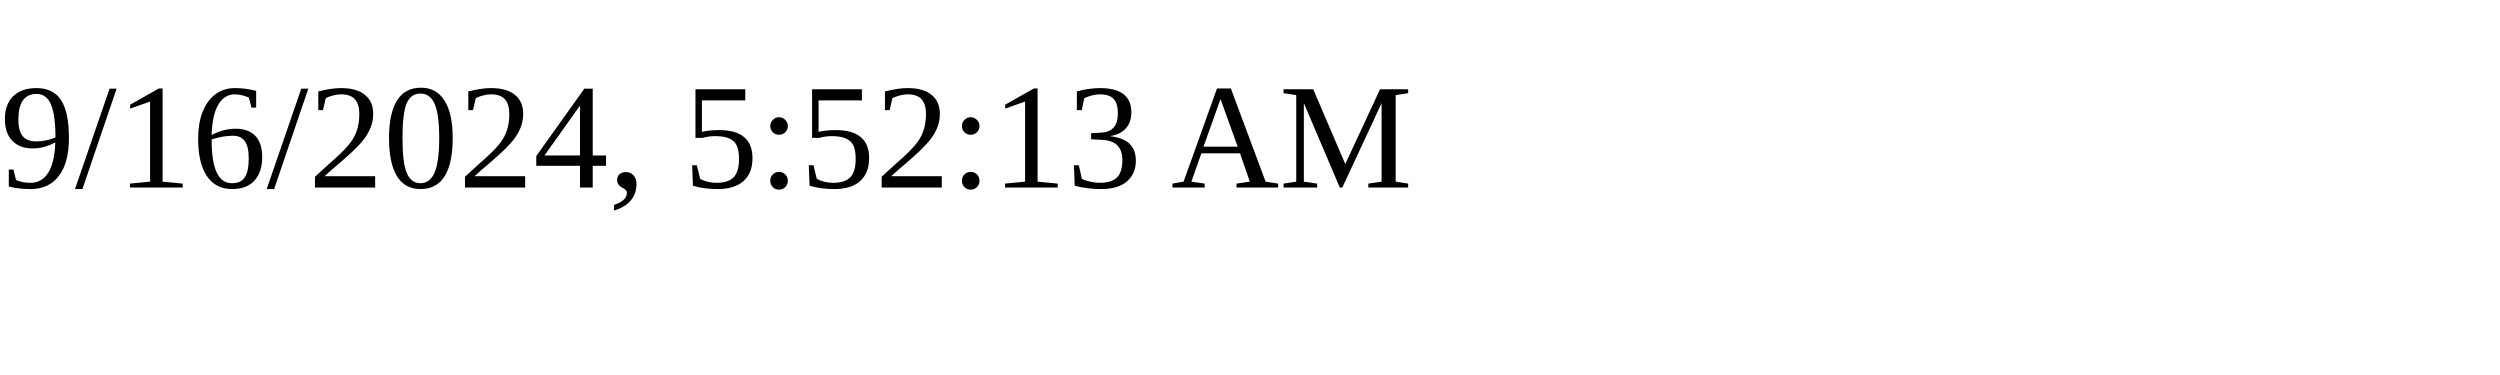
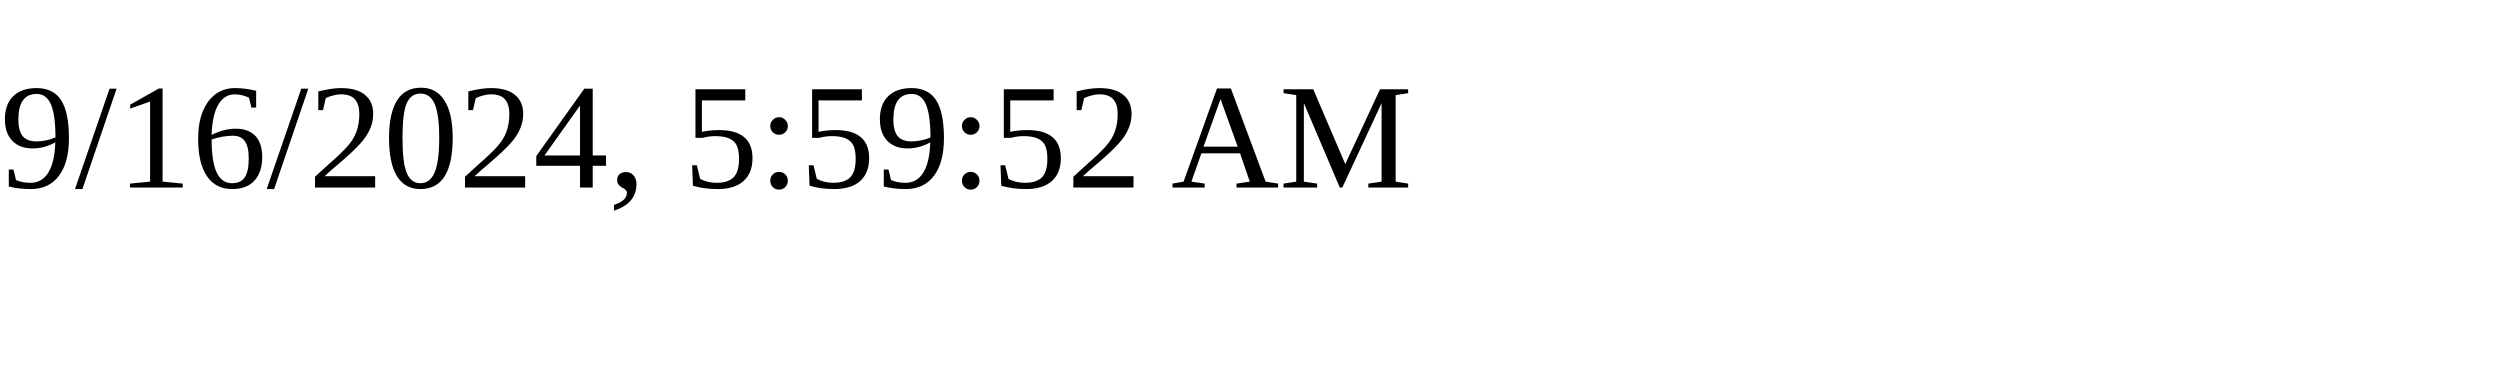
<svg xmlns="http://www.w3.org/2000/svg" height="30" width="200">
-   <text x="0" y="15">9/16/2024, 5:52:13 AM</text>
+   <text x="0" y="15">9/16/2024, 5:59:52 AM</text>
</svg>
